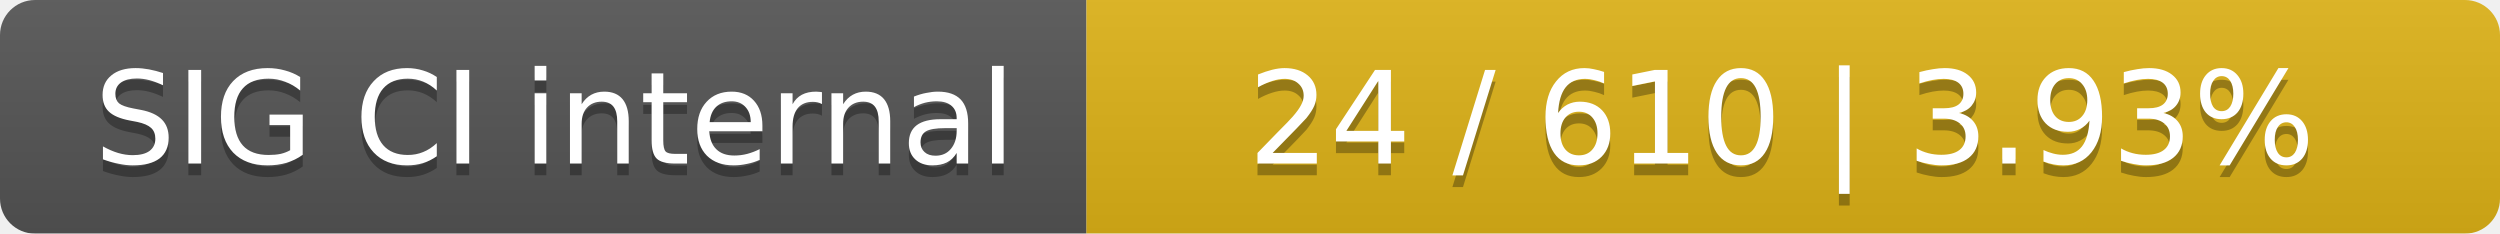
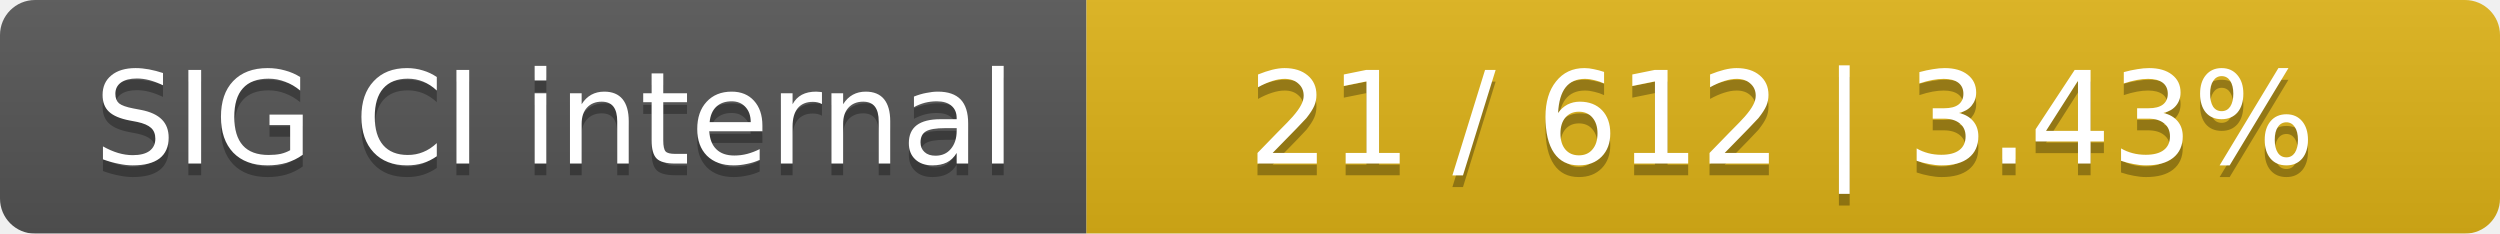
<svg xmlns="http://www.w3.org/2000/svg" width="214" height="20">
  <linearGradient id="smooth" x2="0" y2="100%">
    <stop offset="0" stop-color="#bbb" stop-opacity=".1" />
    <stop offset="1" stop-opacity=".1" />
  </linearGradient>
  <mask id="round">
    <rect width="214" height="20" rx="3" fill="#fff" />
  </mask>
  <g mask="url(#round)">
    <rect width="93" height="20" fill="#555" />
    <rect x="93" width="121" height="20" fill="#dfb317" />
    <rect width="214" height="20" fill="url(#smooth)" />
  </g>
  <g fill="#fff" text-anchor="middle" font-family="DejaVu Sans,Verdana,Geneva,sans-serif" font-size="11">
    <text x="47.5" y="15" fill="#010101" fill-opacity=".3">SIG CI internal</text>
    <text x="47.5" y="14">SIG CI internal</text>
-     <text x="152.5" y="15" fill="#010101" fill-opacity=".3">24 / 610    |    3.93%</text>
-     <text x="152.5" y="14">24 / 610    |    3.93%</text>
+     <text x="152.5" y="15" fill="#010101" fill-opacity=".3">21 / 612    |    3.43%</text>
+     <text x="152.5" y="14">21 / 612    |    3.43%</text>
  </g>
</svg>
